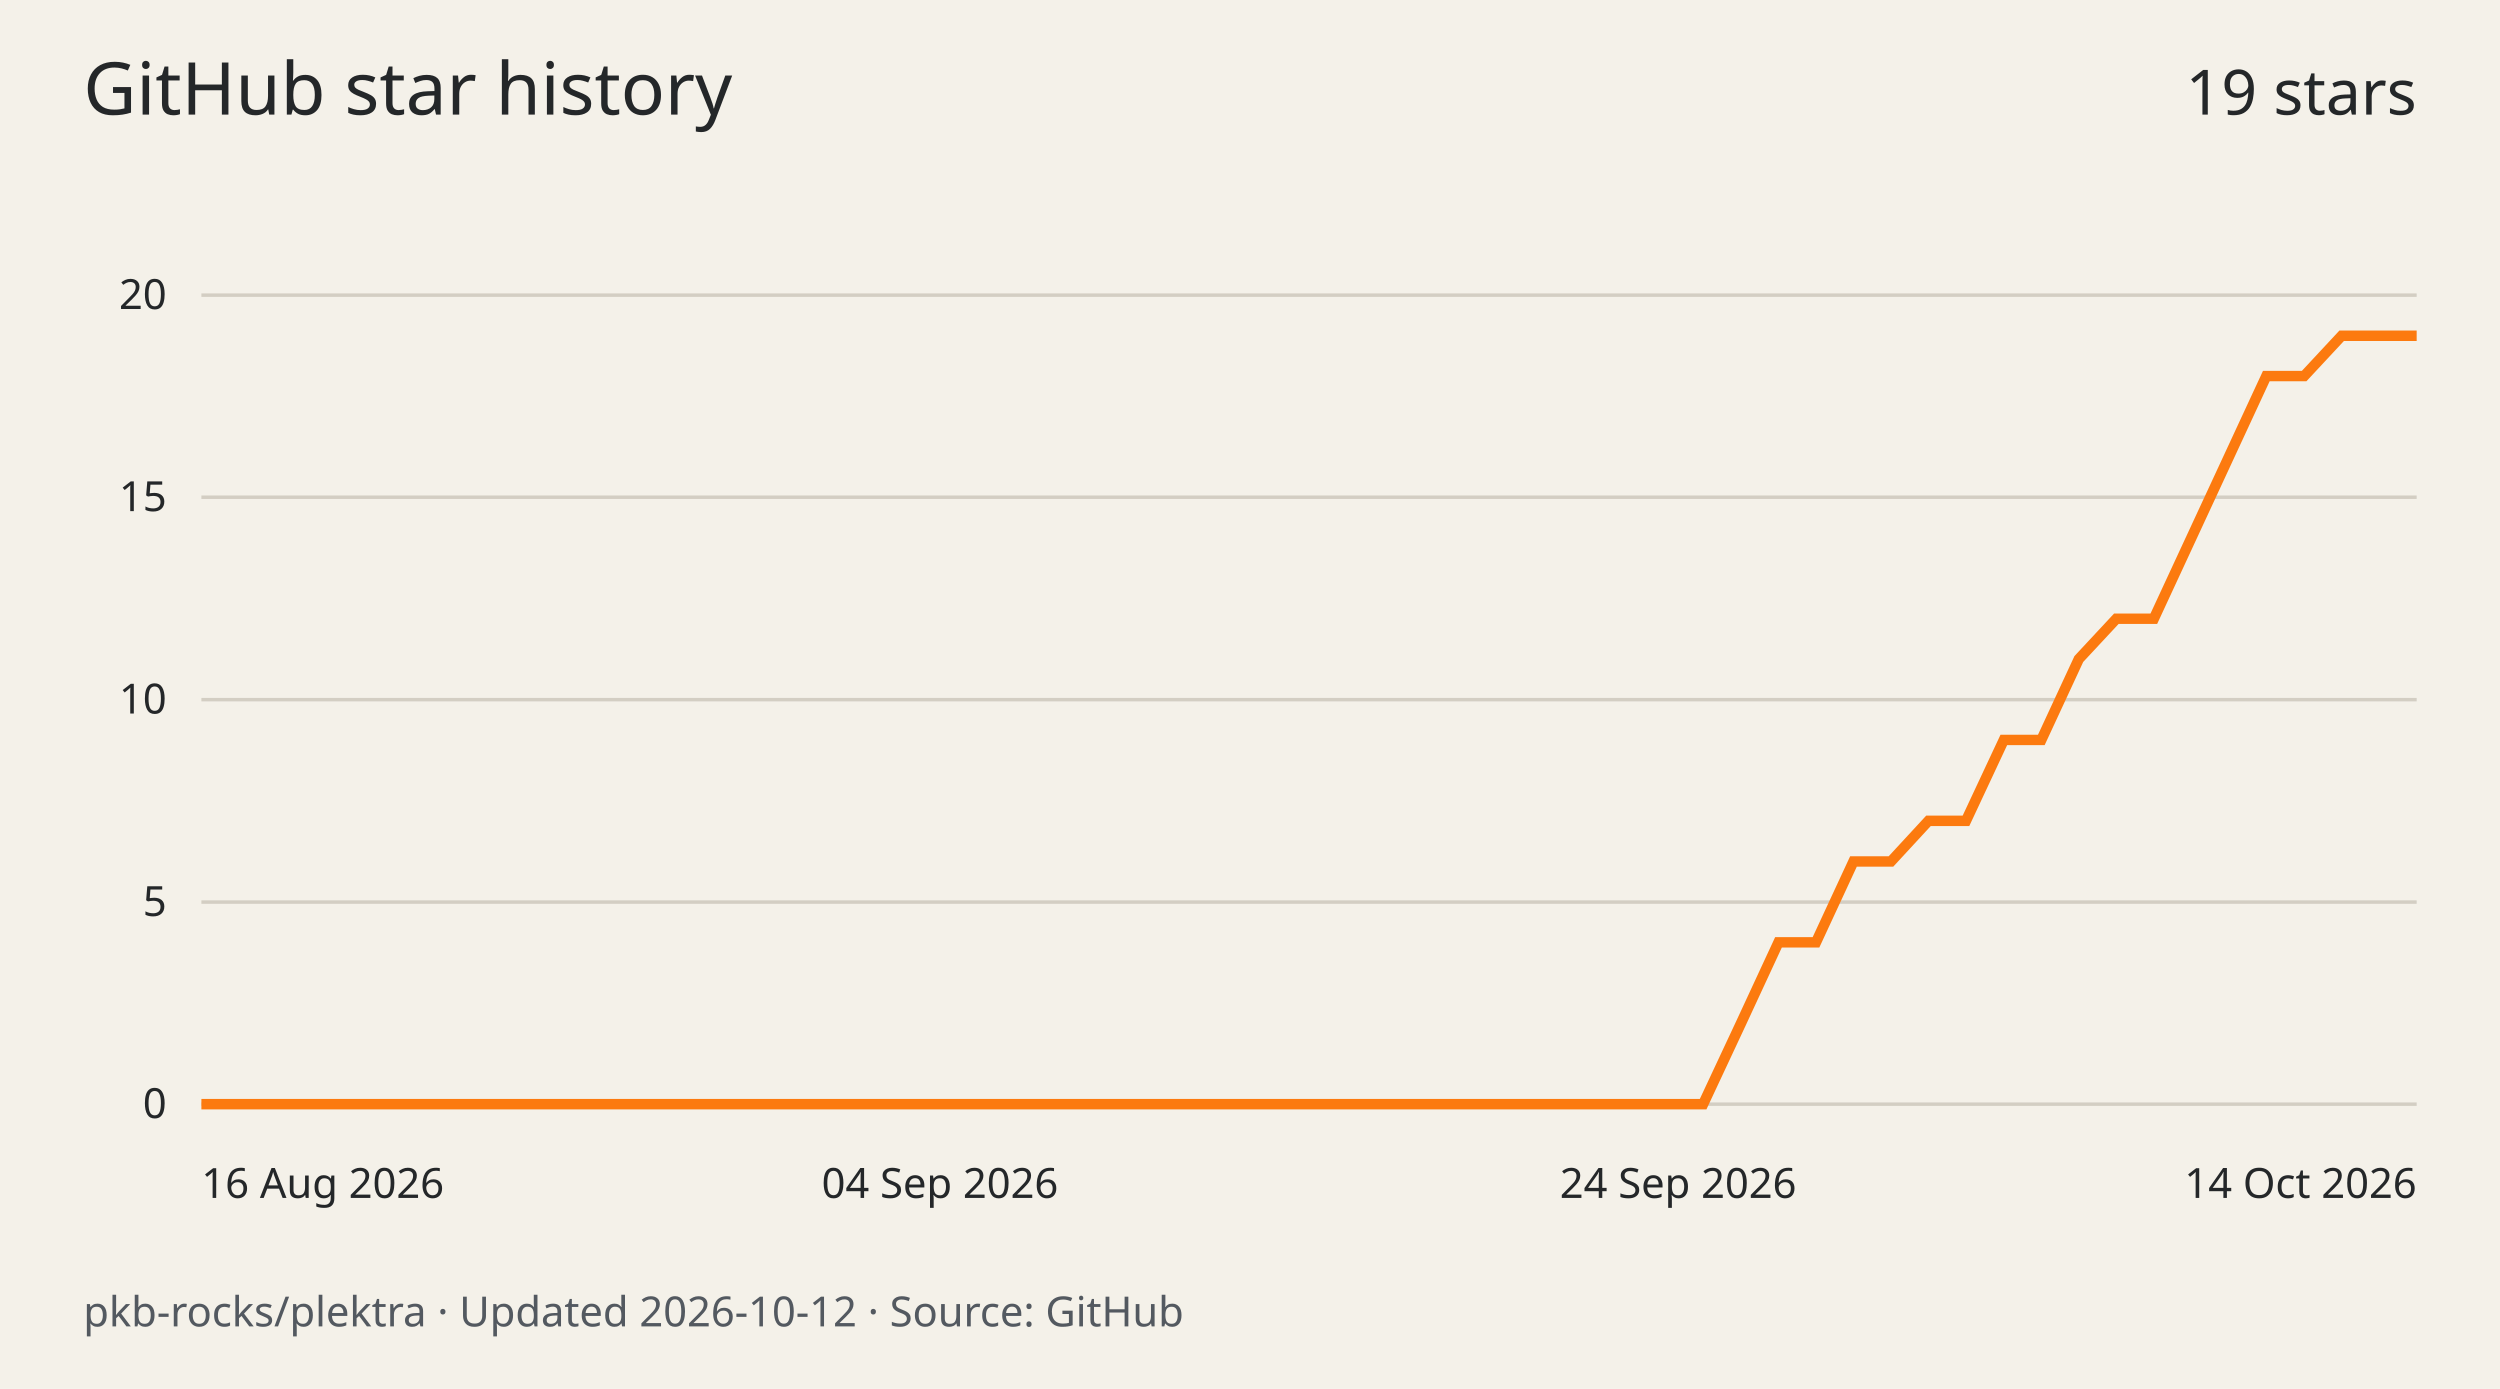
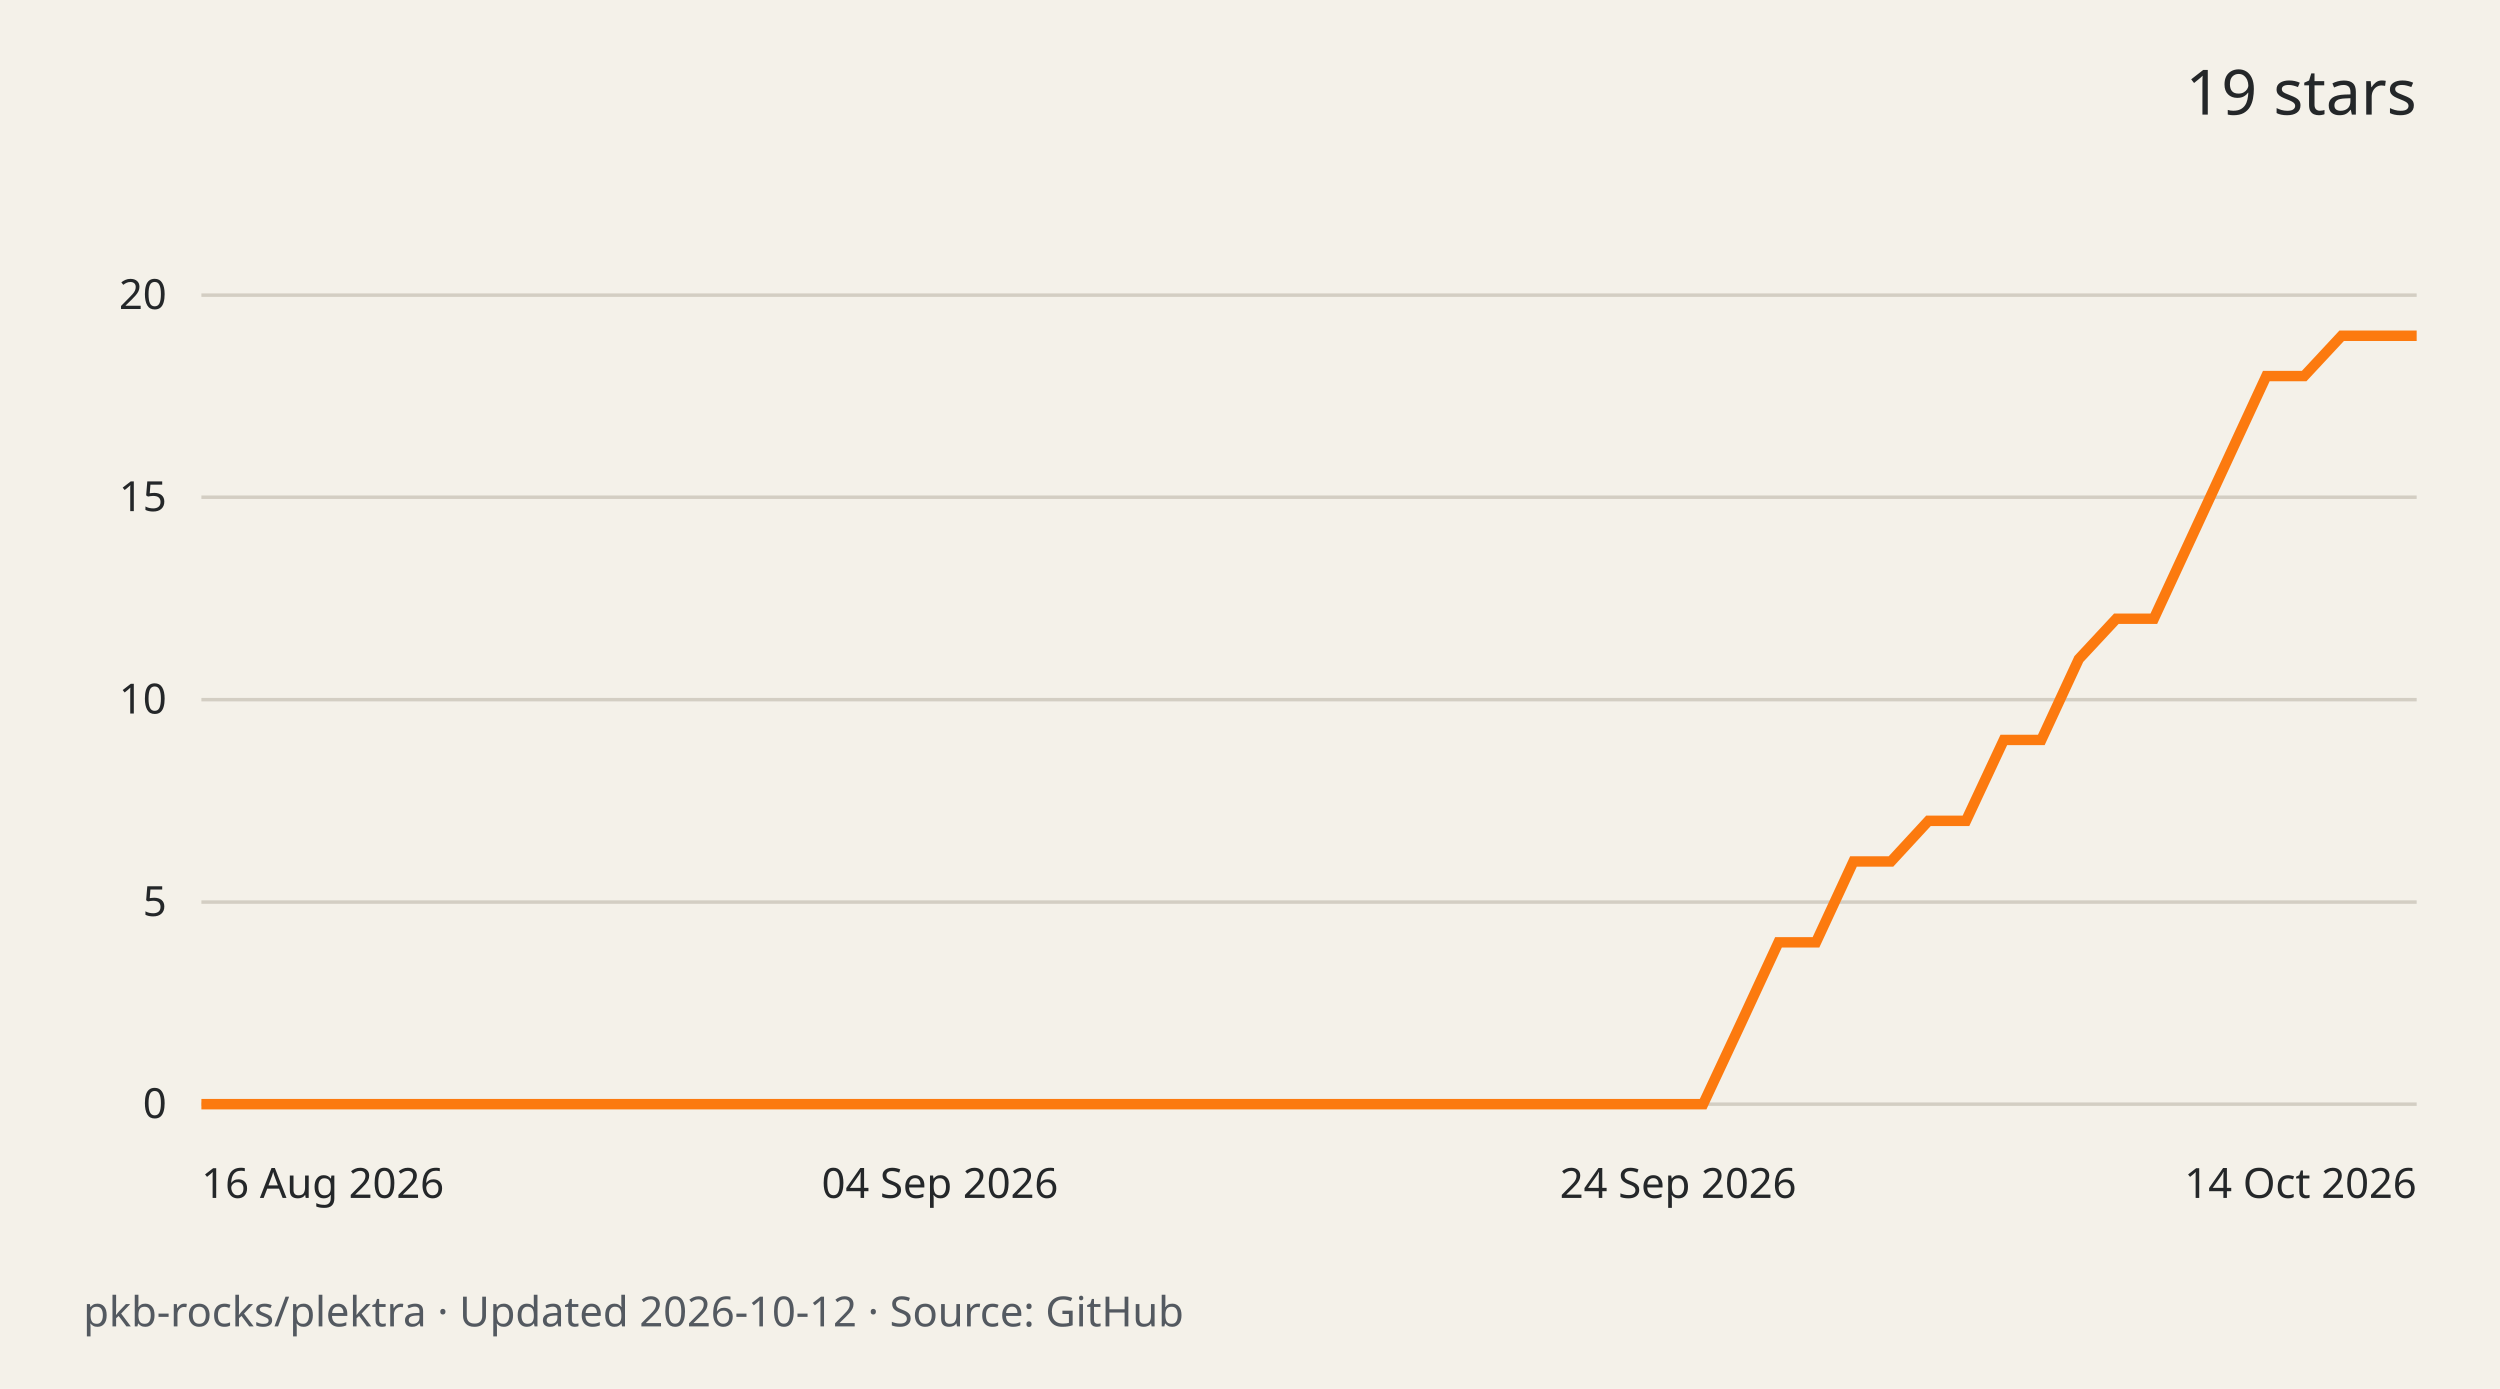
<svg xmlns="http://www.w3.org/2000/svg" width="720" height="400" viewBox="0 0 720 400" role="img" aria-labelledby="title desc">
  <rect width="720" height="400" fill="#f4f1e9" />
  <g font-family="system-ui,sans-serif" fill="#242729">
-     <text x="24" y="33" font-size="21">GitHub star history</text>
    <text x="696" y="33" text-anchor="end" font-size="18">19 stars</text>
    <path d="M58 318.0H696" stroke="#d3cec3" />
    <text x="48" y="322.0" text-anchor="end" font-size="12">0</text>
    <path d="M58 259.8H696" stroke="#d3cec3" />
    <text x="48" y="263.8" text-anchor="end" font-size="12">5</text>
    <path d="M58 201.5H696" stroke="#d3cec3" />
    <text x="48" y="205.5" text-anchor="end" font-size="12">10</text>
    <path d="M58 143.2H696" stroke="#d3cec3" />
    <text x="48" y="147.2" text-anchor="end" font-size="12">15</text>
    <path d="M58 85.0H696" stroke="#d3cec3" />
    <text x="48" y="89.0" text-anchor="end" font-size="12">20</text>
    <path d="M58.0 318.0 L68.8 318.0 L79.6 318.0 L90.4 318.0 L101.3 318.0 L112.1 318.0 L122.9 318.0 L133.7 318.0 L144.5 318.0 L155.3 318.0 L166.1 318.0 L176.9 318.0 L187.8 318.0 L198.6 318.0 L209.4 318.0 L220.2 318.0 L231.0 318.0 L241.8 318.0 L252.6 318.0 L263.5 318.0 L274.3 318.0 L285.1 318.0 L295.9 318.0 L306.7 318.0 L317.5 318.0 L328.3 318.0 L339.2 318.0 L350.0 318.0 L360.8 318.0 L371.6 318.0 L382.4 318.0 L393.2 318.0 L404.0 318.0 L414.8 318.0 L425.7 318.0 L436.5 318.0 L447.3 318.0 L458.1 318.0 L468.9 318.0 L479.7 318.0 L490.5 318.0 L501.4 294.7 L512.2 271.4 L523.0 271.4 L533.8 248.1 L544.6 248.1 L555.4 236.4 L566.2 236.4 L577.1 213.1 L587.9 213.1 L598.7 189.8 L609.5 178.2 L620.3 178.2 L631.1 154.9 L641.9 131.6 L652.7 108.3 L663.6 108.3 L674.4 96.7 L685.2 96.7 L696.0 96.7" fill="none" stroke="#fc7a0f" stroke-width="3" />
    <text x="58.0" y="345" text-anchor="start" font-size="12">16 Aug 2026</text>
    <text x="270.7" y="345" text-anchor="middle" font-size="12">04 Sep 2026</text>
    <text x="483.3" y="345" text-anchor="middle" font-size="12">24 Sep 2026</text>
    <text x="696.0" y="345" text-anchor="end" font-size="12">14 Oct 2026</text>
    <text x="24" y="382" font-size="12" fill="#535960">pkb-rocks/plektra · Updated 2026-10-12 · Source: GitHub</text>
  </g>
</svg>
